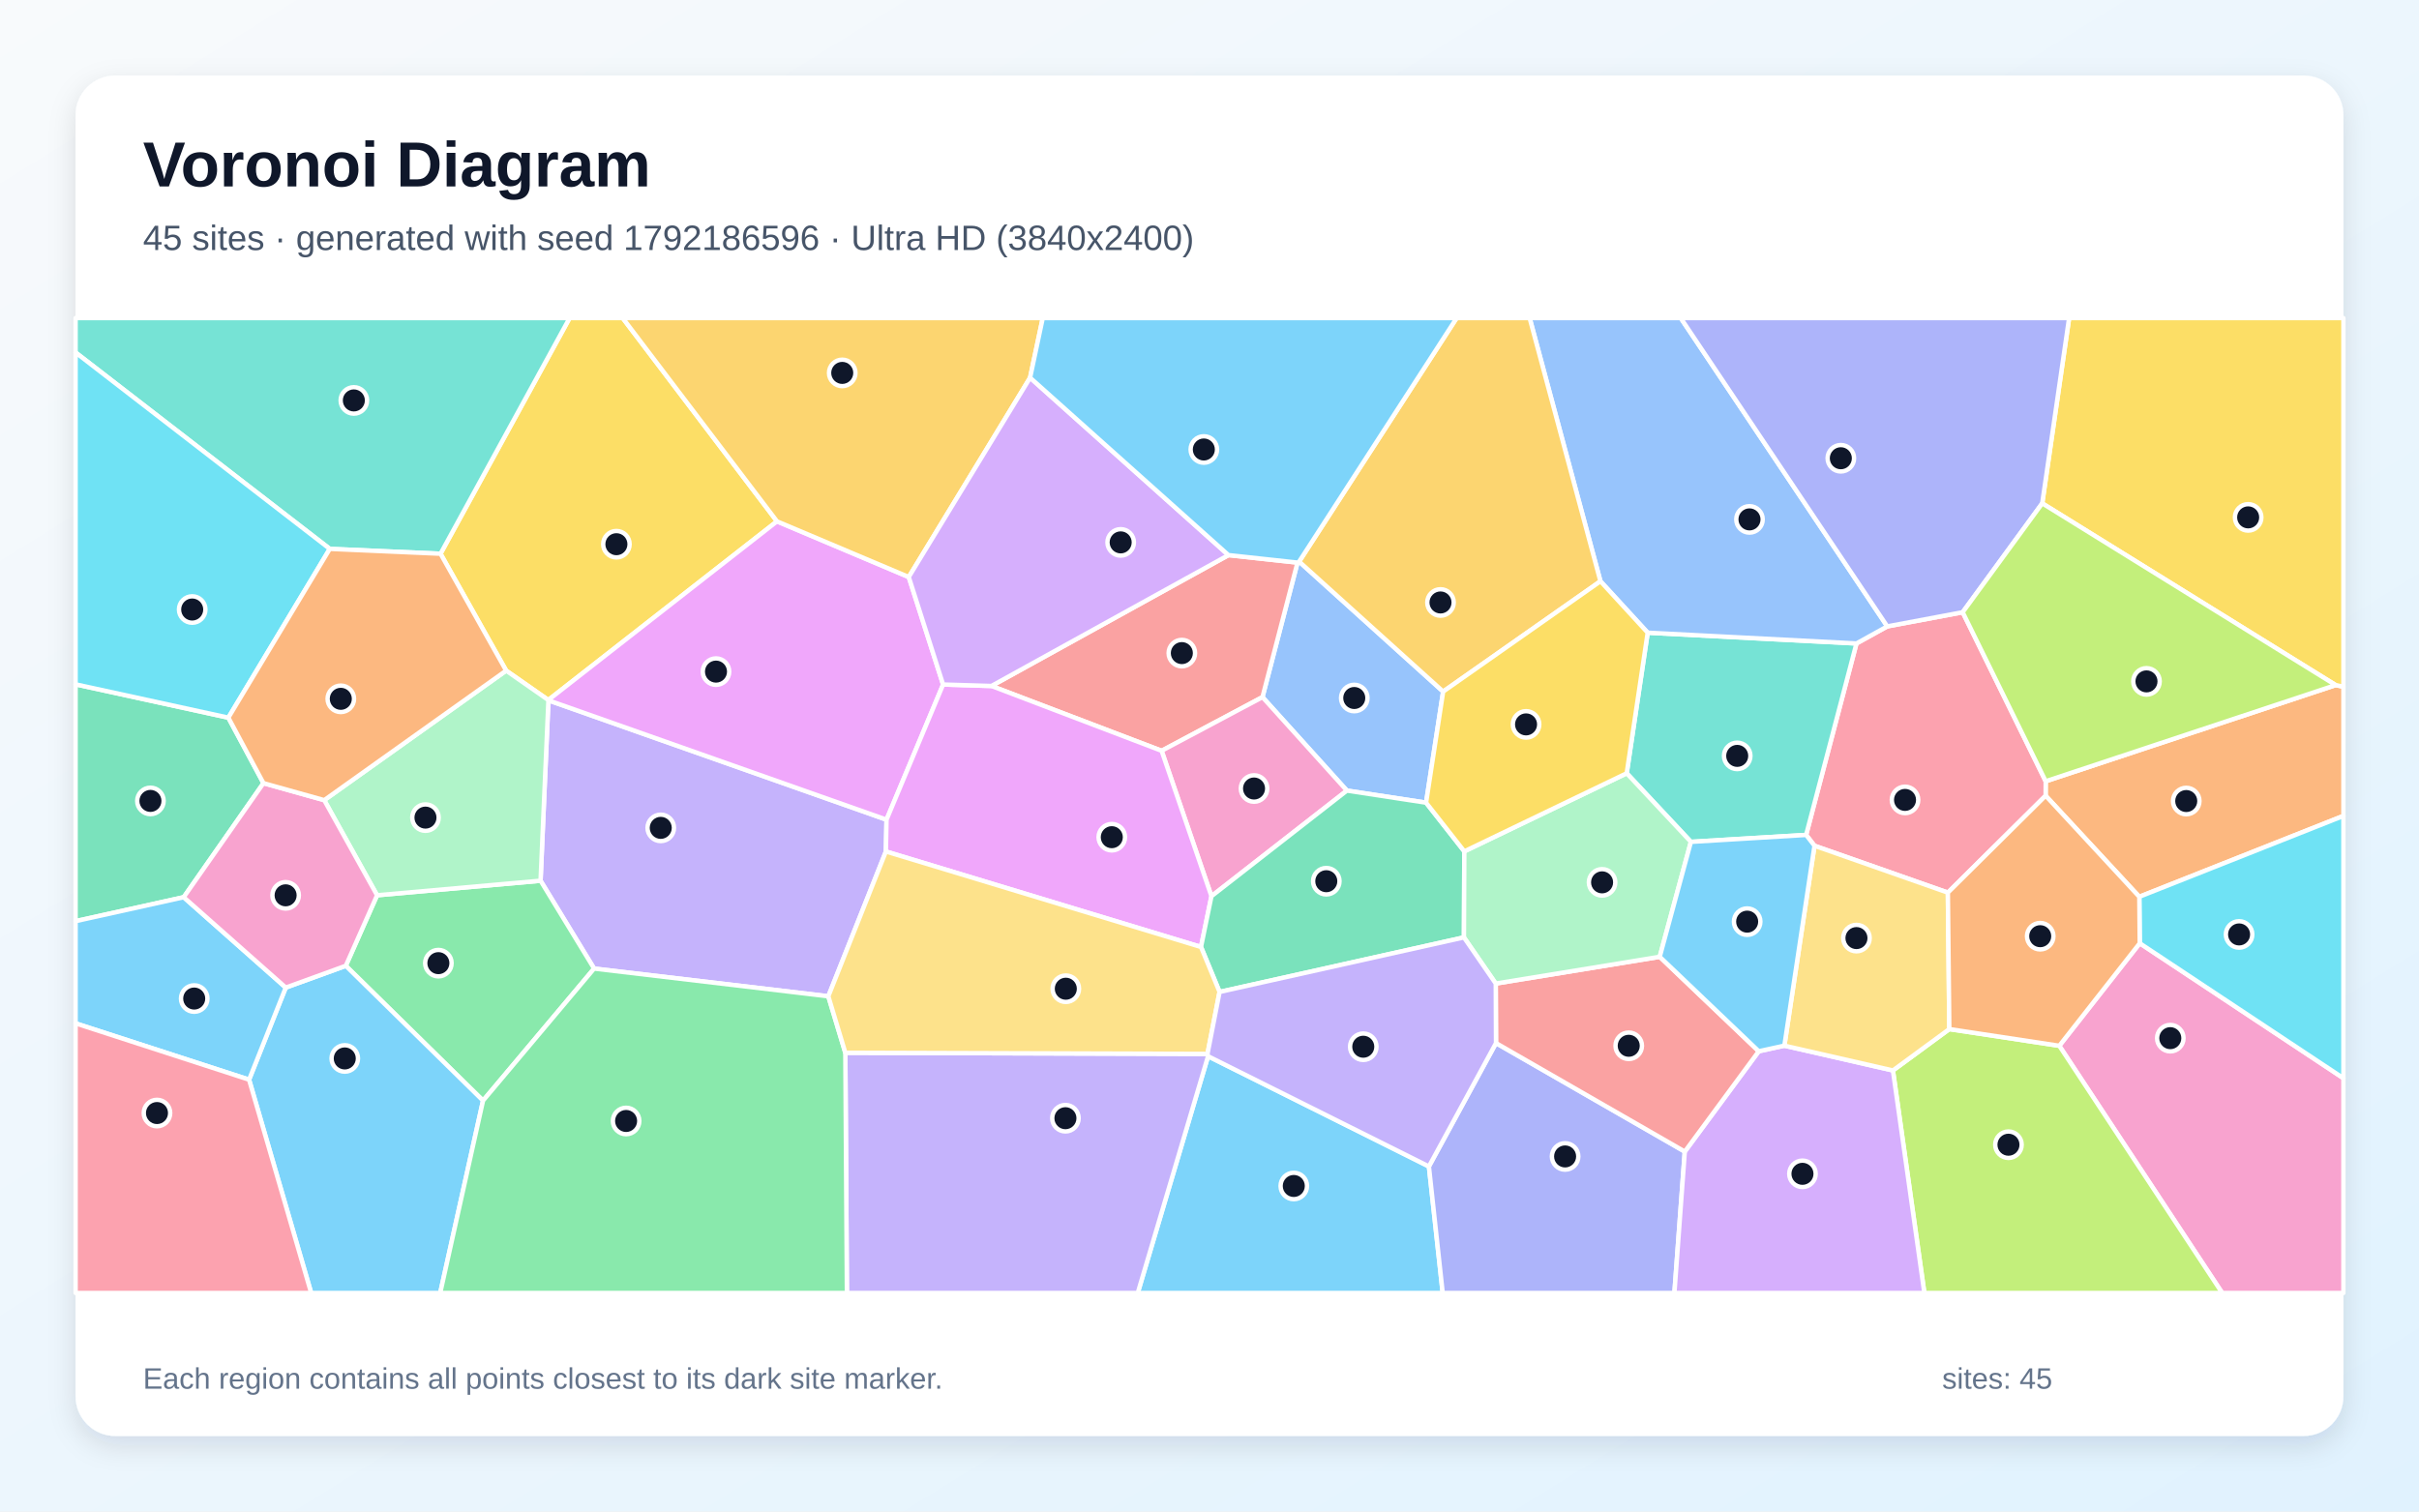
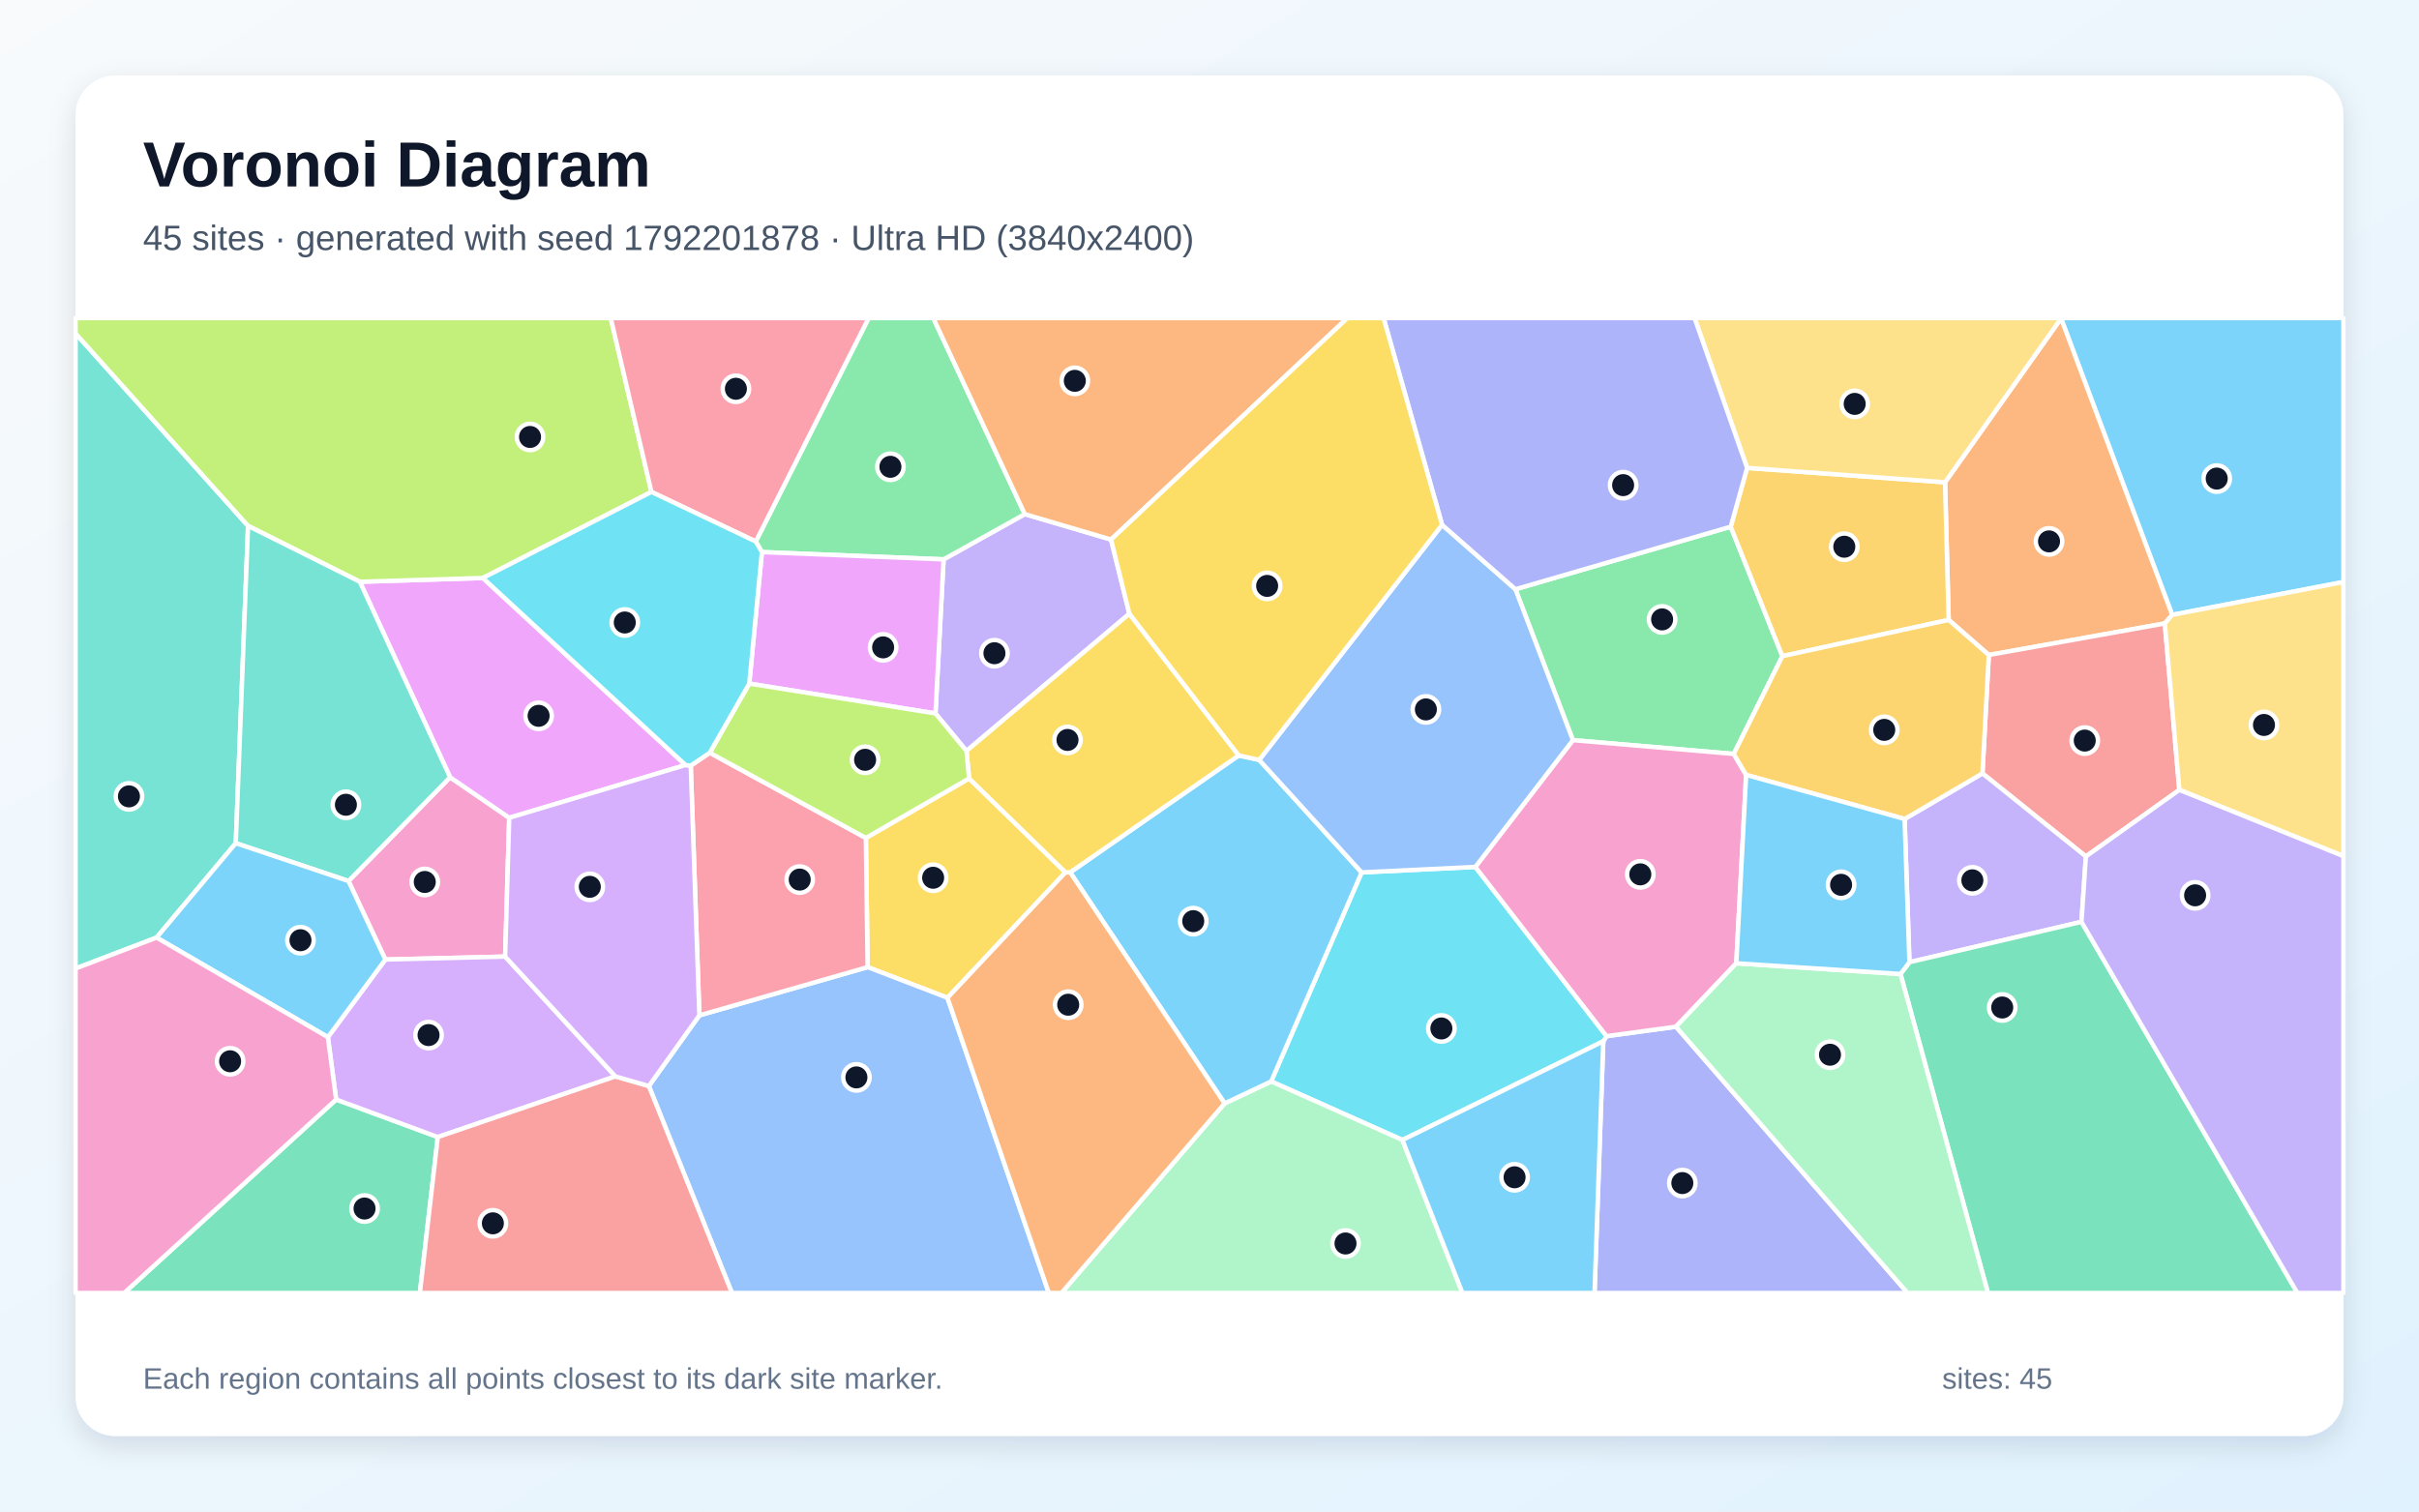
<svg xmlns="http://www.w3.org/2000/svg" width="3840" height="2400" viewBox="0 0 3840 2400" role="img" aria-labelledby="title description">
  <defs>
    <linearGradient id="background" x1="0" y1="0" x2="1" y2="1">
      <stop stop-color="#F8FAFC" />
      <stop offset="1" stop-color="#E0F2FE" />
    </linearGradient>
    <filter id="shadow" x="-5%" y="-5%" width="110%" height="110%">
      <feDropShadow dx="0" dy="15" stdDeviation="22" flood-color="#0F172A" flood-opacity=".12" />
    </filter>
  </defs>
  <rect width="3840" height="2400" fill="url(#background)" />
  <rect x="120" y="120" width="3600" height="2160" rx="63" fill="#FFFFFF" filter="url(#shadow)" />
  <g font-family="Arial, sans-serif">
    <text x="227" y="296" font-size="101" font-weight="700" fill="#0F172A">Voronoi Diagram</text>
-     <text x="227" y="397" font-size="56" fill="#475569">45 sites · generated with seed 1792186596 · Ultra HD (3840x2400)</text>
+     <text x="227" y="397" font-size="56" fill="#475569">45 sites · generated with seed 1792201878 · Ultra HD (3840x2400)</text>
  </g>
  <g stroke="#FFFFFF" stroke-width="7" stroke-linejoin="round">
-     <polygon points="1917.7,1677.1 2268.3,1852.1 2290.2,2053.0 1806.1,2053.0" fill="#38BDF8" fill-opacity="0.65" />
-     <polygon points="1406.3,1352.0 1314.9,1581.9 943.1,1537.9 858.1,1398.4 870.6,1112.0 1407.3,1301.5" fill="#A78BFA" fill-opacity="0.65" />
-     <polygon points="3269.0,1660.5 3396.7,1497.7 3720.0,1712.0 3720.0,2053.0 3527.6,2053.0" fill="#F472B6" fill-opacity="0.65" />
-     <polygon points="3396.0,1423.9 3247.3,1263.4 3247.4,1240.5 3707.7,1087.8 3720.0,1090.4 3720.0,1295.5" fill="#FB923C" fill-opacity="0.65" />
-     <polygon points="1233.4,827.8 870.4,1111.5 803.5,1064.8 699.3,879.2 904.2,505.0 988.5,505.0" fill="#FACC15" fill-opacity="0.65" />
-     <polygon points="766.8,1747.6 548.9,1533.5 598.6,1421.5 858.1,1398.4 943.1,1537.9" fill="#4ADE80" fill-opacity="0.65" />
-     <polygon points="699.3,879.2 523.5,871.5 120.0,559.7 120.0,505.0 904.2,505.0" fill="#2DD4BF" fill-opacity="0.65" />
-     <polygon points="2062.3,891.7 2290.9,1098.1 2263.8,1274.5 2138.1,1255.3 2004.1,1106.9 2059.7,893.3" fill="#60A5FA" fill-opacity="0.65" />
-     <polygon points="1442.6,916.2 1497.1,1086.9 1407.3,1301.5 870.6,1112.0 870.4,1111.5 1233.4,827.8" fill="#E879F9" fill-opacity="0.65" />
-     <polygon points="362.5,1139.5 418.2,1243.5 291.6,1424.6 120.0,1462.6 120.0,1086.6" fill="#34D399" fill-opacity="0.65" />
-     <polygon points="1950.1,881.4 2059.7,893.3 2004.1,1106.9 1844.0,1192.1 1573.9,1089.2" fill="#F87171" fill-opacity="0.65" />
-     <polygon points="2268.3,1852.1 2374.8,1656.2 2674.5,1828.5 2658.0,2053.0 2290.2,2053.0" fill="#818CF8" fill-opacity="0.65" />
-     <polygon points="1635.2,599.7 1442.6,916.2 1233.4,827.8 988.5,505.0 1655.3,505.0" fill="#FBBF24" fill-opacity="0.65" />
-     <polygon points="3004.9,1699.7 3094.4,1634.0 3269.0,1660.5 3527.6,2053.0 3054.8,2053.0" fill="#A3E635" fill-opacity="0.65" />
-     <polygon points="2674.5,1828.5 2791.9,1669.2 2832.6,1660.3 3004.9,1699.7 3054.8,2053.0 2658.0,2053.0" fill="#C084FC" fill-opacity="0.65" />
-     <polygon points="2867.1,1325.7 2947.0,1021.7 2995.9,994.6 3115.6,972.1 3247.4,1240.5 3247.3,1263.4 3092.1,1417.3 2880.4,1342.9" fill="#FB7185" fill-opacity="0.65" />
-     <polygon points="3396.7,1497.7 3396.0,1423.9 3720.0,1295.5 3720.0,1712.0" fill="#22D3EE" fill-opacity="0.65" />
-     <polygon points="598.6,1421.5 514.7,1270.5 803.5,1064.8 870.4,1111.5 870.6,1112.0 858.1,1398.4" fill="#86EFAC" fill-opacity="0.65" />
-     <polygon points="3094.4,1634.0 3004.9,1699.7 2832.6,1660.3 2880.4,1342.9 3092.1,1417.3" fill="#FCD34D" fill-opacity="0.65" />
-     <polygon points="395.4,1714.3 453.6,1568.1 548.9,1533.5 766.8,1747.6 698.8,2053.0 494.0,2053.0" fill="#38BDF8" fill-opacity="0.65" />
-     <polygon points="120.0,1624.9 120.0,1462.6 291.6,1424.6 453.6,1568.1 395.4,1714.3" fill="#38BDF8" fill-opacity="0.65" />
-     <polygon points="1341.9,1671.6 1916.8,1673.4 1917.7,1677.1 1806.1,2053.0 1344.4,2053.0" fill="#A78BFA" fill-opacity="0.65" />
-     <polygon points="1923.1,1423.0 1844.0,1192.1 2004.1,1106.9 2138.1,1255.3" fill="#F472B6" fill-opacity="0.65" />
-     <polygon points="3094.4,1634.0 3092.1,1417.3 3247.3,1263.4 3396.0,1423.9 3396.7,1497.7 3269.0,1660.5" fill="#FB923C" fill-opacity="0.65" />
-     <polygon points="3707.7,1087.8 3241.9,799.2 3284.6,505.0 3720.0,505.0 3720.0,1090.4" fill="#FACC15" fill-opacity="0.65" />
-     <polygon points="766.8,1747.6 943.1,1537.9 1314.9,1581.9 1341.9,1671.6 1344.4,2053.0 698.8,2053.0" fill="#4ADE80" fill-opacity="0.65" />
-     <polygon points="2684.2,1336.7 2582.3,1227.8 2615.6,1004.6 2947.0,1021.7 2867.1,1325.7" fill="#2DD4BF" fill-opacity="0.65" />
-     <polygon points="2995.9,994.6 2947.0,1021.7 2615.6,1004.6 2540.6,922.9 2428.2,505.0 2668.1,505.0" fill="#60A5FA" fill-opacity="0.65" />
-     <polygon points="1906.5,1503.6 1406.3,1352.0 1407.3,1301.5 1497.1,1086.9 1573.9,1089.2 1844.0,1192.1 1923.1,1423.0" fill="#E879F9" fill-opacity="0.65" />
-     <polygon points="1936.0,1575.0 1906.5,1503.6 1923.1,1423.0 2138.1,1255.3 2263.8,1274.5 2324.5,1351.8 2323.9,1488.4" fill="#34D399" fill-opacity="0.65" />
-     <polygon points="2374.4,1561.7 2634.7,1519.2 2791.9,1669.2 2674.5,1828.5 2374.8,1656.2" fill="#F87171" fill-opacity="0.65" />
-     <polygon points="3241.9,799.2 3115.6,972.1 2995.9,994.6 2668.1,505.0 3284.6,505.0" fill="#818CF8" fill-opacity="0.65" />
-     <polygon points="2540.6,922.9 2290.9,1098.1 2062.3,891.7 2312.3,505.0 2428.2,505.0" fill="#FBBF24" fill-opacity="0.65" />
-     <polygon points="3241.9,799.2 3707.7,1087.8 3247.4,1240.5 3115.6,972.1" fill="#A3E635" fill-opacity="0.65" />
-     <polygon points="1950.1,881.4 1573.9,1089.2 1497.1,1086.9 1442.6,916.2 1635.2,599.7" fill="#C084FC" fill-opacity="0.65" />
-     <polygon points="120.0,1624.9 395.4,1714.3 494.0,2053.0 120.0,2053.0" fill="#FB7185" fill-opacity="0.65" />
-     <polygon points="362.5,1139.5 120.0,1086.6 120.0,559.7 523.5,871.5" fill="#22D3EE" fill-opacity="0.65" />
-     <polygon points="2582.3,1227.8 2684.2,1336.7 2634.7,1519.2 2374.4,1561.7 2323.9,1488.4 2324.5,1351.8" fill="#86EFAC" fill-opacity="0.65" />
-     <polygon points="1916.8,1673.4 1341.9,1671.6 1314.9,1581.9 1406.3,1352.0 1906.5,1503.6 1936.0,1575.0" fill="#FCD34D" fill-opacity="0.65" />
-     <polygon points="2634.7,1519.2 2684.2,1336.7 2867.1,1325.7 2880.4,1342.9 2832.6,1660.3 2791.9,1669.2" fill="#38BDF8" fill-opacity="0.65" />
-     <polygon points="2062.3,891.7 2059.7,893.3 1950.1,881.4 1635.2,599.7 1655.3,505.0 2312.3,505.0" fill="#38BDF8" fill-opacity="0.65" />
-     <polygon points="1936.0,1575.0 2323.9,1488.4 2374.4,1561.7 2374.8,1656.2 2268.3,1852.1 1917.7,1677.1 1916.8,1673.4" fill="#A78BFA" fill-opacity="0.65" />
-     <polygon points="453.6,1568.1 291.6,1424.6 418.2,1243.5 514.7,1270.5 598.6,1421.5 548.9,1533.5" fill="#F472B6" fill-opacity="0.65" />
-     <polygon points="514.7,1270.5 418.2,1243.5 362.5,1139.5 523.5,871.5 699.3,879.2 803.5,1064.8" fill="#FB923C" fill-opacity="0.65" />
-     <polygon points="2540.6,922.9 2615.6,1004.6 2582.3,1227.8 2324.5,1351.8 2263.8,1274.5 2290.9,1098.1" fill="#FACC15" fill-opacity="0.65" />
+     <polygon points="3448.2,976.3 3271.8,505.5 3271.9,505.0 3720.0,505.0 3720.0,924.1" fill="#38BDF8" fill-opacity="0.65" />
+     <polygon points="1485.0,1132.8 1497.9,888.2 1626.8,816.3 1763.7,856.7 1792.8,974.5 1534.2,1192.4" fill="#A78BFA" fill-opacity="0.65" />
+     <polygon points="801.9,1518.9 611.7,1523.6 553.2,1398.9 714.5,1234.1 808.4,1298.5" fill="#F472B6" fill-opacity="0.65" />
+     <polygon points="3436.5,989.9 3157.1,1040.0 3093.4,984.3 3087.6,765.8 3271.8,505.5 3448.2,976.3" fill="#FB923C" fill-opacity="0.65" />
+     <polygon points="1538.4,1236.0 1691.4,1385.1 1504.0,1584.3 1377.3,1535.6 1374.5,1330.5" fill="#FACC15" fill-opacity="0.65" />
+     <polygon points="2752.2,1197.1 2496.9,1175.2 2405.6,935.6 2747.4,836.3 2829.4,1041.9" fill="#4ADE80" fill-opacity="0.65" />
+     <polygon points="374.3,1338.8 248.5,1488.7 120.0,1537.8 120.0,529.5 393.8,835.0" fill="#2DD4BF" fill-opacity="0.65" />
+     <polygon points="1030.0,1724.4 1110.2,1612.2 1377.3,1535.6 1504.0,1584.3 1664.9,2053.0 1161.9,2053.0" fill="#60A5FA" fill-opacity="0.65" />
+     <polygon points="1088.3,1214.7 808.4,1298.5 714.5,1234.1 571.2,923.7 766.5,917.7" fill="#E879F9" fill-opacity="0.65" />
+     <polygon points="533.6,1745.8 695.0,1805.4 666.5,2053.0 197.1,2053.0" fill="#34D399" fill-opacity="0.65" />
+     <polygon points="3459.6,1254.2 3311.2,1359.9 3147.0,1228.0 3157.1,1040.0 3436.5,989.9" fill="#F87171" fill-opacity="0.65" />
+     <polygon points="2545.1,1653.3 2550.3,1645.2 2660.5,1630.2 3028.1,2053.0 2531.2,2053.0" fill="#818CF8" fill-opacity="0.65" />
+     <polygon points="2829.4,1041.9 2747.4,836.3 2773.4,742.9 3087.6,765.8 3093.4,984.3" fill="#FBBF24" fill-opacity="0.65" />
+     <polygon points="1034.1,781.1 766.5,917.7 571.2,923.7 393.8,835.0 120.0,529.5 120.0,505.0 969.5,505.0" fill="#A3E635" fill-opacity="0.65" />
+     <polygon points="976.9,1709.1 695.0,1805.4 533.6,1745.8 520.5,1646.8 611.7,1523.6 801.9,1518.9" fill="#C084FC" fill-opacity="0.65" />
+     <polygon points="1110.2,1612.2 1096.5,1215.7 1126.7,1195.2 1374.5,1330.5 1377.3,1535.6" fill="#FB7185" fill-opacity="0.65" />
+     <polygon points="2226.3,1810.1 2017.9,1717.1 2161.5,1385.2 2342.0,1376.5 2550.3,1645.2 2545.1,1653.3" fill="#22D3EE" fill-opacity="0.65" />
+     <polygon points="1944.0,1752.0 2017.9,1717.1 2226.3,1810.1 2321.5,2053.0 1684.9,2053.0" fill="#86EFAC" fill-opacity="0.65" />
+     <polygon points="3087.6,765.8 2773.4,742.9 2690.0,505.0 3271.9,505.0 3271.8,505.5" fill="#FCD34D" fill-opacity="0.65" />
+     <polygon points="1944.0,1752.0 1698.8,1385.1 1966.4,1199.5 1998.9,1206.6 2161.5,1385.2 2017.9,1717.1" fill="#38BDF8" fill-opacity="0.65" />
+     <polygon points="2226.3,1810.1 2545.1,1653.3 2531.2,2053.0 2321.5,2053.0" fill="#38BDF8" fill-opacity="0.65" />
+     <polygon points="3304.2,1463.7 3031.1,1527.8 3023.4,1300.4 3147.0,1228.0 3311.2,1359.9" fill="#A78BFA" fill-opacity="0.65" />
+     <polygon points="2771.9,1230.4 2756.3,1529.5 2660.5,1630.2 2550.3,1645.2 2342.0,1376.5 2496.9,1175.2 2752.2,1197.1" fill="#F472B6" fill-opacity="0.65" />
+     <polygon points="1504.0,1584.3 1691.4,1385.1 1698.8,1385.1 1944.0,1752.0 1684.9,2053.0 1664.9,2053.0" fill="#FB923C" fill-opacity="0.65" />
+     <polygon points="1966.4,1199.5 1698.8,1385.1 1691.4,1385.1 1538.4,1236.0 1534.2,1192.4 1792.8,974.5" fill="#FACC15" fill-opacity="0.65" />
+     <polygon points="1626.8,816.3 1497.9,888.2 1209.5,876.6 1199.7,859.8 1378.9,505.0 1481.5,505.0" fill="#4ADE80" fill-opacity="0.65" />
+     <polygon points="571.2,923.7 714.5,1234.1 553.2,1398.9 374.3,1338.8 393.8,835.0" fill="#2DD4BF" fill-opacity="0.65" />
+     <polygon points="2342.0,1376.5 2161.5,1385.2 1998.9,1206.6 2289.2,833.3 2405.6,935.6 2496.9,1175.2" fill="#60A5FA" fill-opacity="0.65" />
+     <polygon points="1189.4,1085.4 1209.5,876.6 1497.9,888.2 1485.0,1132.8" fill="#E879F9" fill-opacity="0.65" />
+     <polygon points="3016.9,1546.5 3031.1,1527.8 3304.2,1463.7 3647.0,2053.0 3155.7,2053.0" fill="#34D399" fill-opacity="0.65" />
+     <polygon points="695.0,1805.4 976.9,1709.1 1030.0,1724.4 1161.9,2053.0 666.5,2053.0" fill="#F87171" fill-opacity="0.65" />
+     <polygon points="2773.4,742.9 2747.4,836.3 2405.6,935.6 2289.2,833.3 2196.3,505.0 2690.0,505.0" fill="#818CF8" fill-opacity="0.65" />
+     <polygon points="3023.4,1300.4 2771.9,1230.4 2752.2,1197.1 2829.4,1041.9 3093.4,984.3 3157.1,1040.0 3147.0,1228.0" fill="#FBBF24" fill-opacity="0.65" />
+     <polygon points="1538.4,1236.0 1374.5,1330.5 1126.7,1195.2 1189.4,1085.4 1485.0,1132.8 1534.2,1192.4" fill="#A3E635" fill-opacity="0.65" />
+     <polygon points="976.9,1709.1 801.9,1518.9 808.4,1298.5 1088.3,1214.7 1096.5,1215.7 1110.2,1612.2 1030.0,1724.4" fill="#C084FC" fill-opacity="0.65" />
+     <polygon points="1199.7,859.8 1034.1,781.1 969.5,505.0 1378.9,505.0" fill="#FB7185" fill-opacity="0.65" />
+     <polygon points="1189.4,1085.4 1126.7,1195.2 1096.5,1215.7 1088.3,1214.7 766.5,917.7 1034.1,781.1 1199.7,859.8 1209.5,876.6" fill="#22D3EE" fill-opacity="0.65" />
+     <polygon points="2660.5,1630.2 2756.3,1529.5 3016.9,1546.5 3155.7,2053.0 3028.1,2053.0" fill="#86EFAC" fill-opacity="0.65" />
+     <polygon points="3459.6,1254.2 3436.5,989.9 3448.2,976.3 3720.0,924.1 3720.0,1359.4" fill="#FCD34D" fill-opacity="0.65" />
+     <polygon points="3023.4,1300.4 3031.1,1527.8 3016.9,1546.5 2756.3,1529.5 2771.9,1230.4" fill="#38BDF8" fill-opacity="0.65" />
+     <polygon points="520.5,1646.8 248.5,1488.7 374.3,1338.8 553.2,1398.9 611.7,1523.6" fill="#38BDF8" fill-opacity="0.65" />
+     <polygon points="3304.2,1463.7 3311.2,1359.9 3459.6,1254.2 3720.0,1359.4 3720.0,2053.0 3647.0,2053.0" fill="#A78BFA" fill-opacity="0.65" />
+     <polygon points="120.0,1537.8 248.5,1488.7 520.5,1646.8 533.6,1745.8 197.1,2053.0 120.0,2053.0" fill="#F472B6" fill-opacity="0.65" />
+     <polygon points="1763.7,856.7 1626.8,816.3 1481.5,505.0 2138.9,505.0" fill="#FB923C" fill-opacity="0.65" />
+     <polygon points="2289.2,833.3 1998.9,1206.6 1966.4,1199.5 1792.8,974.5 1763.7,856.7 2138.9,505.0 2196.3,505.0" fill="#FACC15" fill-opacity="0.65" />
  </g>
  <g>
-     <circle cx="2053.8" cy="1883.1" r="21" fill="#0F172A" stroke="#FFFFFF" stroke-width="7" />
-     <circle cx="1048.9" cy="1314.5" r="21" fill="#0F172A" stroke="#FFFFFF" stroke-width="7" />
-     <circle cx="3445.2" cy="1648.4" r="21" fill="#0F172A" stroke="#FFFFFF" stroke-width="7" />
-     <circle cx="3470.5" cy="1271.9" r="21" fill="#0F172A" stroke="#FFFFFF" stroke-width="7" />
-     <circle cx="978.5" cy="864.1" r="21" fill="#0F172A" stroke="#FFFFFF" stroke-width="7" />
-     <circle cx="695.9" cy="1529.3" r="21" fill="#0F172A" stroke="#FFFFFF" stroke-width="7" />
-     <circle cx="561.7" cy="635.8" r="21" fill="#0F172A" stroke="#FFFFFF" stroke-width="7" />
-     <circle cx="2149.8" cy="1108.3" r="21" fill="#0F172A" stroke="#FFFFFF" stroke-width="7" />
-     <circle cx="1136.6" cy="1066.4" r="21" fill="#0F172A" stroke="#FFFFFF" stroke-width="7" />
-     <circle cx="238.8" cy="1271.7" r="21" fill="#0F172A" stroke="#FFFFFF" stroke-width="7" />
-     <circle cx="1876.1" cy="1037.0" r="21" fill="#0F172A" stroke="#FFFFFF" stroke-width="7" />
-     <circle cx="2484.5" cy="1836.2" r="21" fill="#0F172A" stroke="#FFFFFF" stroke-width="7" />
-     <circle cx="1337.0" cy="592.1" r="21" fill="#0F172A" stroke="#FFFFFF" stroke-width="7" />
-     <circle cx="3188.3" cy="1817.6" r="21" fill="#0F172A" stroke="#FFFFFF" stroke-width="7" />
-     <circle cx="2861.3" cy="1863.8" r="21" fill="#0F172A" stroke="#FFFFFF" stroke-width="7" />
-     <circle cx="3024.1" cy="1270.1" r="21" fill="#0F172A" stroke="#FFFFFF" stroke-width="7" />
-     <circle cx="3554.4" cy="1483.7" r="21" fill="#0F172A" stroke="#FFFFFF" stroke-width="7" />
-     <circle cx="675.4" cy="1298.2" r="21" fill="#0F172A" stroke="#FFFFFF" stroke-width="7" />
-     <circle cx="2947.0" cy="1489.5" r="21" fill="#0F172A" stroke="#FFFFFF" stroke-width="7" />
-     <circle cx="547.3" cy="1680.6" r="21" fill="#0F172A" stroke="#FFFFFF" stroke-width="7" />
-     <circle cx="308.3" cy="1585.5" r="21" fill="#0F172A" stroke="#FFFFFF" stroke-width="7" />
-     <circle cx="1691.3" cy="1775.5" r="21" fill="#0F172A" stroke="#FFFFFF" stroke-width="7" />
-     <circle cx="1990.7" cy="1252.0" r="21" fill="#0F172A" stroke="#FFFFFF" stroke-width="7" />
-     <circle cx="3238.7" cy="1486.5" r="21" fill="#0F172A" stroke="#FFFFFF" stroke-width="7" />
-     <circle cx="3568.8" cy="821.5" r="21" fill="#0F172A" stroke="#FFFFFF" stroke-width="7" />
-     <circle cx="993.9" cy="1779.9" r="21" fill="#0F172A" stroke="#FFFFFF" stroke-width="7" />
-     <circle cx="2757.7" cy="1200.2" r="21" fill="#0F172A" stroke="#FFFFFF" stroke-width="7" />
-     <circle cx="2777.2" cy="824.7" r="21" fill="#0F172A" stroke="#FFFFFF" stroke-width="7" />
-     <circle cx="1764.9" cy="1329.3" r="21" fill="#0F172A" stroke="#FFFFFF" stroke-width="7" />
-     <circle cx="2105.4" cy="1399.2" r="21" fill="#0F172A" stroke="#FFFFFF" stroke-width="7" />
-     <circle cx="2585.5" cy="1660.5" r="21" fill="#0F172A" stroke="#FFFFFF" stroke-width="7" />
-     <circle cx="2922.2" cy="727.6" r="21" fill="#0F172A" stroke="#FFFFFF" stroke-width="7" />
-     <circle cx="2286.7" cy="956.6" r="21" fill="#0F172A" stroke="#FFFFFF" stroke-width="7" />
-     <circle cx="3407.4" cy="1081.9" r="21" fill="#0F172A" stroke="#FFFFFF" stroke-width="7" />
-     <circle cx="1779.0" cy="861.2" r="21" fill="#0F172A" stroke="#FFFFFF" stroke-width="7" />
-     <circle cx="249.2" cy="1767.3" r="21" fill="#0F172A" stroke="#FFFFFF" stroke-width="7" />
-     <circle cx="305.1" cy="967.8" r="21" fill="#0F172A" stroke="#FFFFFF" stroke-width="7" />
-     <circle cx="2543.2" cy="1401.0" r="21" fill="#0F172A" stroke="#FFFFFF" stroke-width="7" />
-     <circle cx="1691.9" cy="1569.9" r="21" fill="#0F172A" stroke="#FFFFFF" stroke-width="7" />
-     <circle cx="2773.5" cy="1463.4" r="21" fill="#0F172A" stroke="#FFFFFF" stroke-width="7" />
-     <circle cx="1911.0" cy="713.7" r="21" fill="#0F172A" stroke="#FFFFFF" stroke-width="7" />
-     <circle cx="2164.1" cy="1662.0" r="21" fill="#0F172A" stroke="#FFFFFF" stroke-width="7" />
-     <circle cx="453.4" cy="1421.6" r="21" fill="#0F172A" stroke="#FFFFFF" stroke-width="7" />
-     <circle cx="541.0" cy="1109.6" r="21" fill="#0F172A" stroke="#FFFFFF" stroke-width="7" />
-     <circle cx="2422.5" cy="1150.2" r="21" fill="#0F172A" stroke="#FFFFFF" stroke-width="7" />
+     <circle cx="3518.9" cy="759.9" r="21" fill="#0F172A" stroke="#FFFFFF" stroke-width="7" />
+     <circle cx="1578.6" cy="1037.2" r="21" fill="#0F172A" stroke="#FFFFFF" stroke-width="7" />
+     <circle cx="674.3" cy="1400.4" r="21" fill="#0F172A" stroke="#FFFFFF" stroke-width="7" />
+     <circle cx="3252.7" cy="859.6" r="21" fill="#0F172A" stroke="#FFFFFF" stroke-width="7" />
+     <circle cx="1481.3" cy="1393.7" r="21" fill="#0F172A" stroke="#FFFFFF" stroke-width="7" />
+     <circle cx="2638.5" cy="983.5" r="21" fill="#0F172A" stroke="#FFFFFF" stroke-width="7" />
+     <circle cx="204.7" cy="1264.5" r="21" fill="#0F172A" stroke="#FFFFFF" stroke-width="7" />
+     <circle cx="1359.5" cy="1710.7" r="21" fill="#0F172A" stroke="#FFFFFF" stroke-width="7" />
+     <circle cx="855.0" cy="1136.6" r="21" fill="#0F172A" stroke="#FFFFFF" stroke-width="7" />
+     <circle cx="578.7" cy="1918.9" r="21" fill="#0F172A" stroke="#FFFFFF" stroke-width="7" />
+     <circle cx="3309.4" cy="1175.9" r="21" fill="#0F172A" stroke="#FFFFFF" stroke-width="7" />
+     <circle cx="2670.6" cy="1878.5" r="21" fill="#0F172A" stroke="#FFFFFF" stroke-width="7" />
+     <circle cx="2927.7" cy="868.1" r="21" fill="#0F172A" stroke="#FFFFFF" stroke-width="7" />
+     <circle cx="841.4" cy="693.8" r="21" fill="#0F172A" stroke="#FFFFFF" stroke-width="7" />
+     <circle cx="680.3" cy="1643.5" r="21" fill="#0F172A" stroke="#FFFFFF" stroke-width="7" />
+     <circle cx="1269.5" cy="1396.6" r="21" fill="#0F172A" stroke="#FFFFFF" stroke-width="7" />
+     <circle cx="2288.1" cy="1633.0" r="21" fill="#0F172A" stroke="#FFFFFF" stroke-width="7" />
+     <circle cx="2135.9" cy="1974.4" r="21" fill="#0F172A" stroke="#FFFFFF" stroke-width="7" />
+     <circle cx="2944.2" cy="641.3" r="21" fill="#0F172A" stroke="#FFFFFF" stroke-width="7" />
+     <circle cx="1894.2" cy="1462.6" r="21" fill="#0F172A" stroke="#FFFFFF" stroke-width="7" />
+     <circle cx="2404.3" cy="1869.3" r="21" fill="#0F172A" stroke="#FFFFFF" stroke-width="7" />
+     <circle cx="3131.0" cy="1397.8" r="21" fill="#0F172A" stroke="#FFFFFF" stroke-width="7" />
+     <circle cx="2603.9" cy="1388.3" r="21" fill="#0F172A" stroke="#FFFFFF" stroke-width="7" />
+     <circle cx="1695.7" cy="1595.3" r="21" fill="#0F172A" stroke="#FFFFFF" stroke-width="7" />
+     <circle cx="1694.6" cy="1174.9" r="21" fill="#0F172A" stroke="#FFFFFF" stroke-width="7" />
+     <circle cx="1413.5" cy="741.2" r="21" fill="#0F172A" stroke="#FFFFFF" stroke-width="7" />
+     <circle cx="549.1" cy="1277.8" r="21" fill="#0F172A" stroke="#FFFFFF" stroke-width="7" />
+     <circle cx="2263.5" cy="1126.4" r="21" fill="#0F172A" stroke="#FFFFFF" stroke-width="7" />
+     <circle cx="1401.9" cy="1027.9" r="21" fill="#0F172A" stroke="#FFFFFF" stroke-width="7" />
+     <circle cx="3178.4" cy="1599.7" r="21" fill="#0F172A" stroke="#FFFFFF" stroke-width="7" />
+     <circle cx="782.4" cy="1942.4" r="21" fill="#0F172A" stroke="#FFFFFF" stroke-width="7" />
+     <circle cx="2576.6" cy="770.3" r="21" fill="#0F172A" stroke="#FFFFFF" stroke-width="7" />
+     <circle cx="2991.1" cy="1158.9" r="21" fill="#0F172A" stroke="#FFFFFF" stroke-width="7" />
+     <circle cx="1373.3" cy="1206.4" r="21" fill="#0F172A" stroke="#FFFFFF" stroke-width="7" />
+     <circle cx="936.3" cy="1408.1" r="21" fill="#0F172A" stroke="#FFFFFF" stroke-width="7" />
+     <circle cx="1168.2" cy="617.3" r="21" fill="#0F172A" stroke="#FFFFFF" stroke-width="7" />
+     <circle cx="991.8" cy="988.4" r="21" fill="#0F172A" stroke="#FFFFFF" stroke-width="7" />
+     <circle cx="2905.0" cy="1674.7" r="21" fill="#0F172A" stroke="#FFFFFF" stroke-width="7" />
+     <circle cx="3593.9" cy="1151.1" r="21" fill="#0F172A" stroke="#FFFFFF" stroke-width="7" />
+     <circle cx="2922.6" cy="1404.9" r="21" fill="#0F172A" stroke="#FFFFFF" stroke-width="7" />
+     <circle cx="477.0" cy="1492.9" r="21" fill="#0F172A" stroke="#FFFFFF" stroke-width="7" />
+     <circle cx="3484.6" cy="1421.6" r="21" fill="#0F172A" stroke="#FFFFFF" stroke-width="7" />
+     <circle cx="365.3" cy="1685.1" r="21" fill="#0F172A" stroke="#FFFFFF" stroke-width="7" />
+     <circle cx="1706.2" cy="604.7" r="21" fill="#0F172A" stroke="#FFFFFF" stroke-width="7" />
+     <circle cx="2011.5" cy="930.3" r="21" fill="#0F172A" stroke="#FFFFFF" stroke-width="7" />
  </g>
  <g font-family="Arial, sans-serif" font-size="47" fill="#64748B">
    <text x="227" y="2205">Each region contains all points closest to its dark site marker.</text>
    <text x="3083" y="2205">sites: 45</text>
  </g>
</svg>
